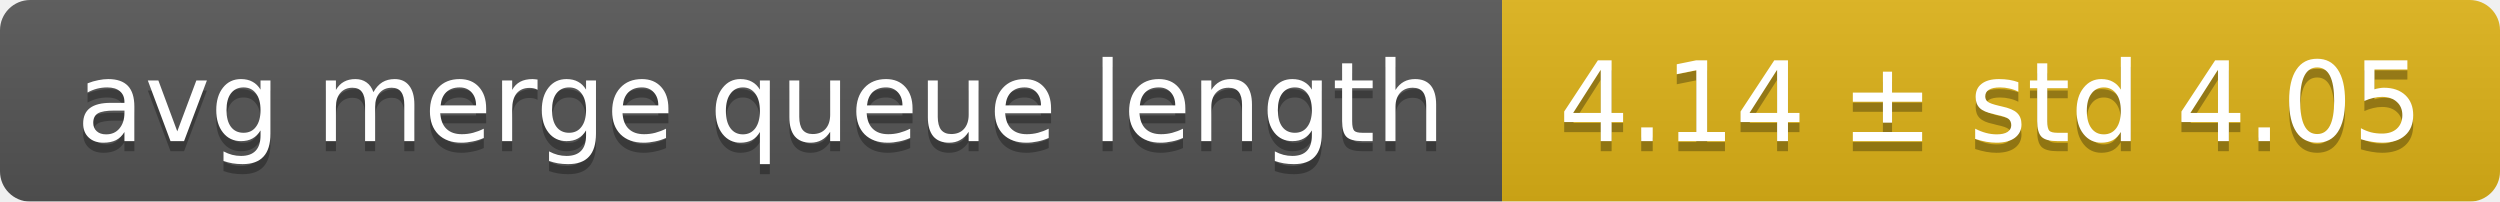
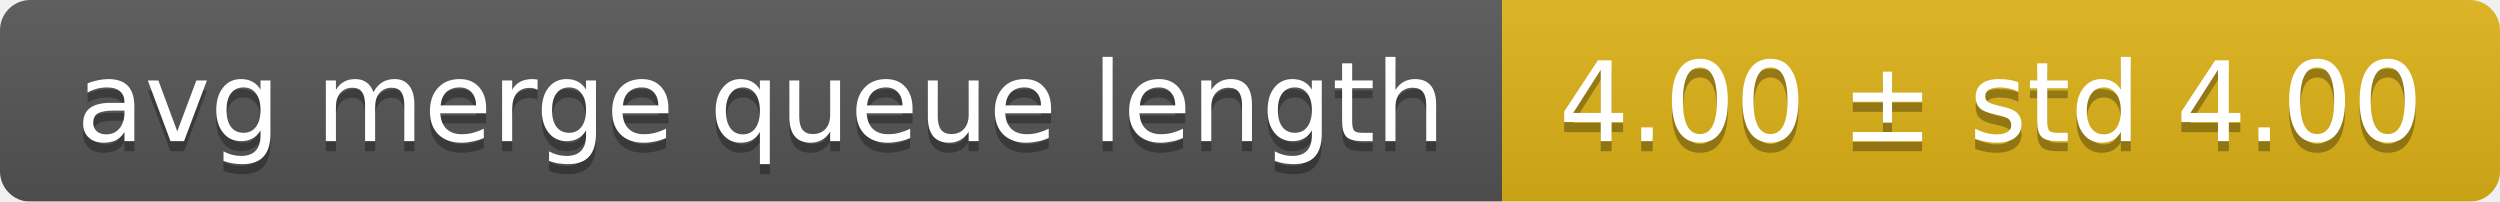
<svg xmlns="http://www.w3.org/2000/svg" width="248" height="20">
  <linearGradient id="smooth" x2="0" y2="100%">
    <stop offset="0" stop-color="#bbb" stop-opacity=".1" />
    <stop offset="1" stop-opacity=".1" />
  </linearGradient>
  <mask id="round">
    <rect width="248" height="20" rx="3" fill="#fff" />
  </mask>
  <g mask="url(#round)">
    <rect width="149" height="20" fill="#555" />
    <rect x="149" width="99" height="20" fill="#dfb317" />
    <rect width="248" height="20" fill="url(#smooth)" />
  </g>
  <g fill="#fff" text-anchor="middle" font-family="DejaVu Sans,Verdana,Geneva,sans-serif" font-size="11">
    <text x="75.5" y="15" fill="#010101" fill-opacity=".3">avg merge queue length</text>
    <text x="75.5" y="14">avg merge queue length</text>
-     <text x="197.5" y="15" fill="#010101" fill-opacity=".3">4.14 ± std 4.05</text>
-     <text x="197.5" y="14">4.14 ± std 4.05</text>
+     <text x="197.5" y="15" fill="#010101" fill-opacity=".3">4.00 ± std 4.00</text>
+     <text x="197.5" y="14">4.00 ± std 4.00</text>
  </g>
</svg>
